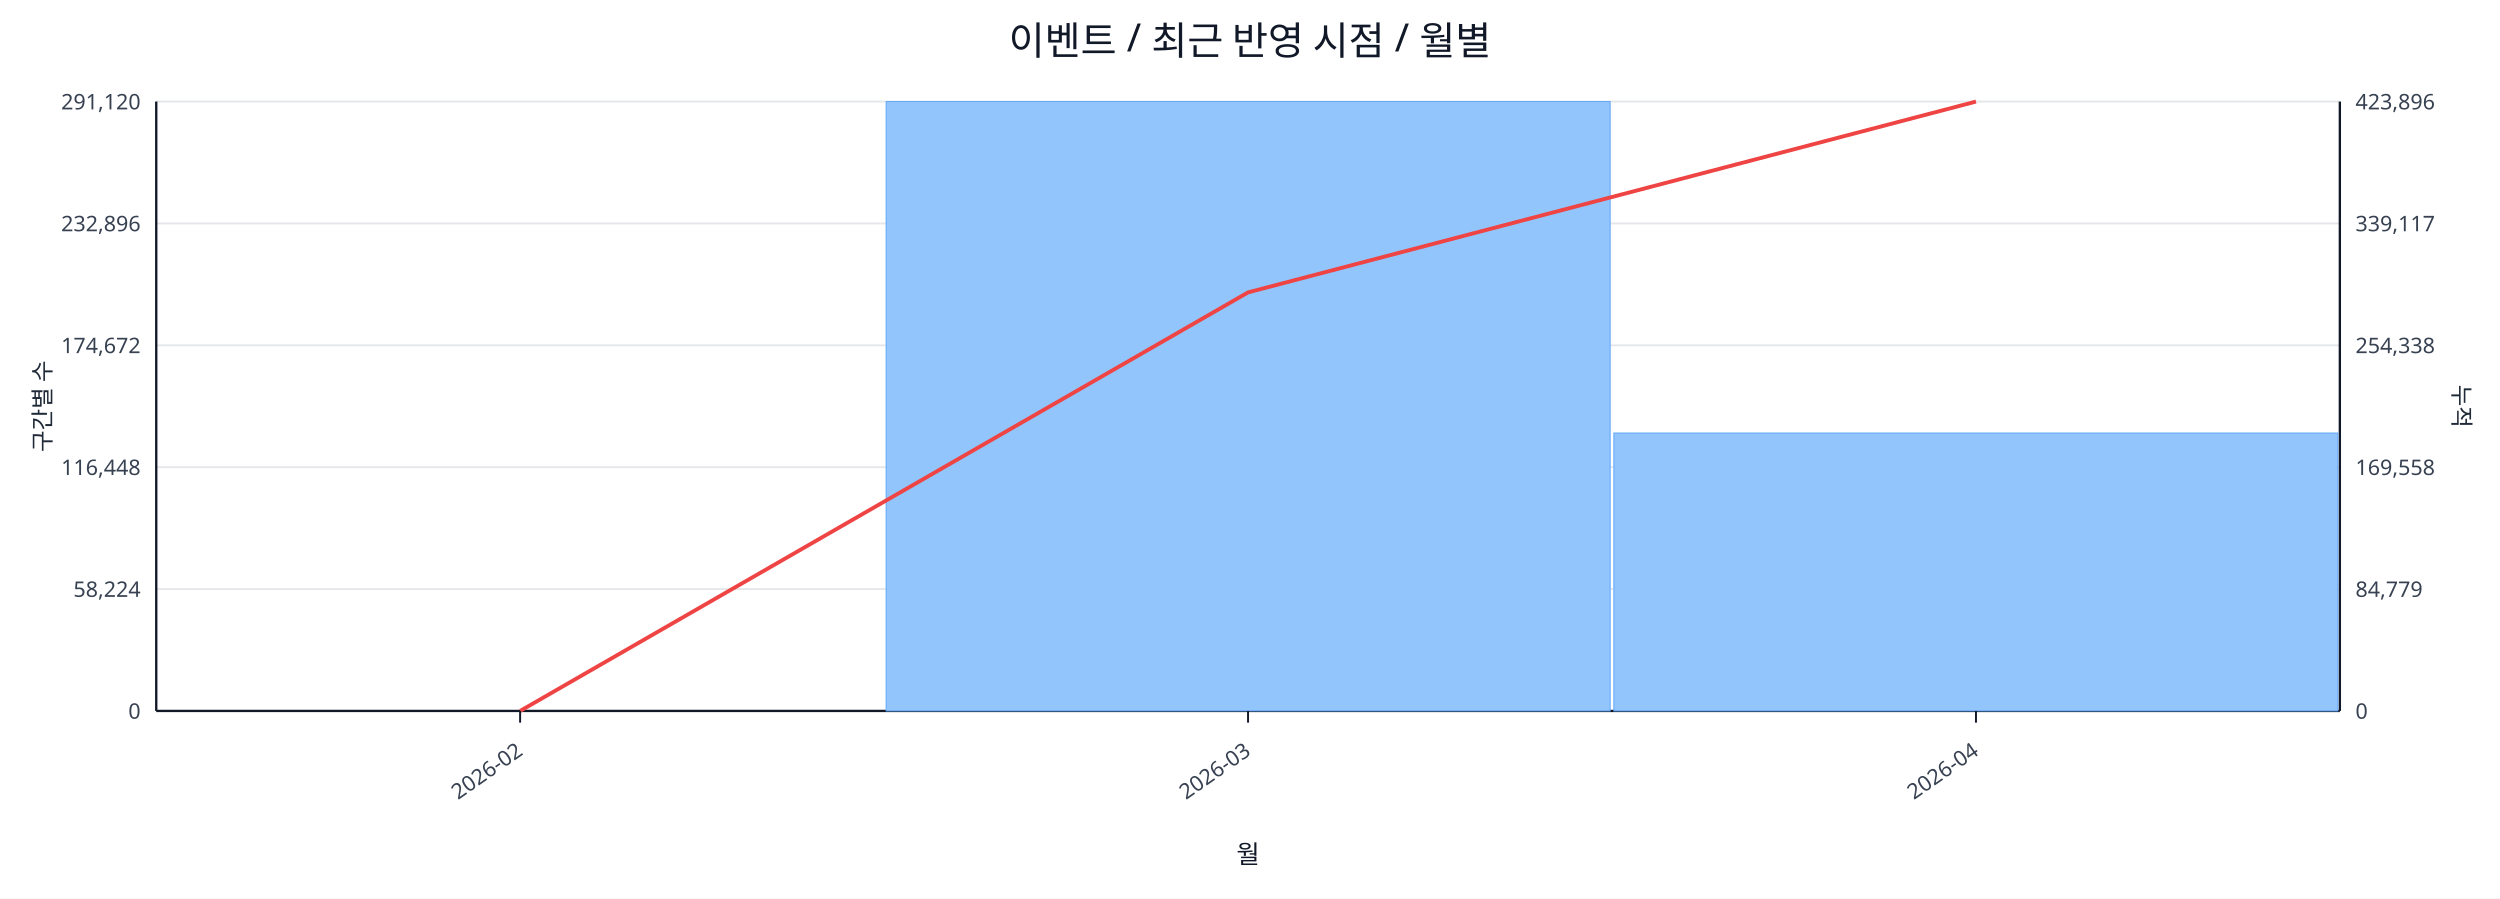
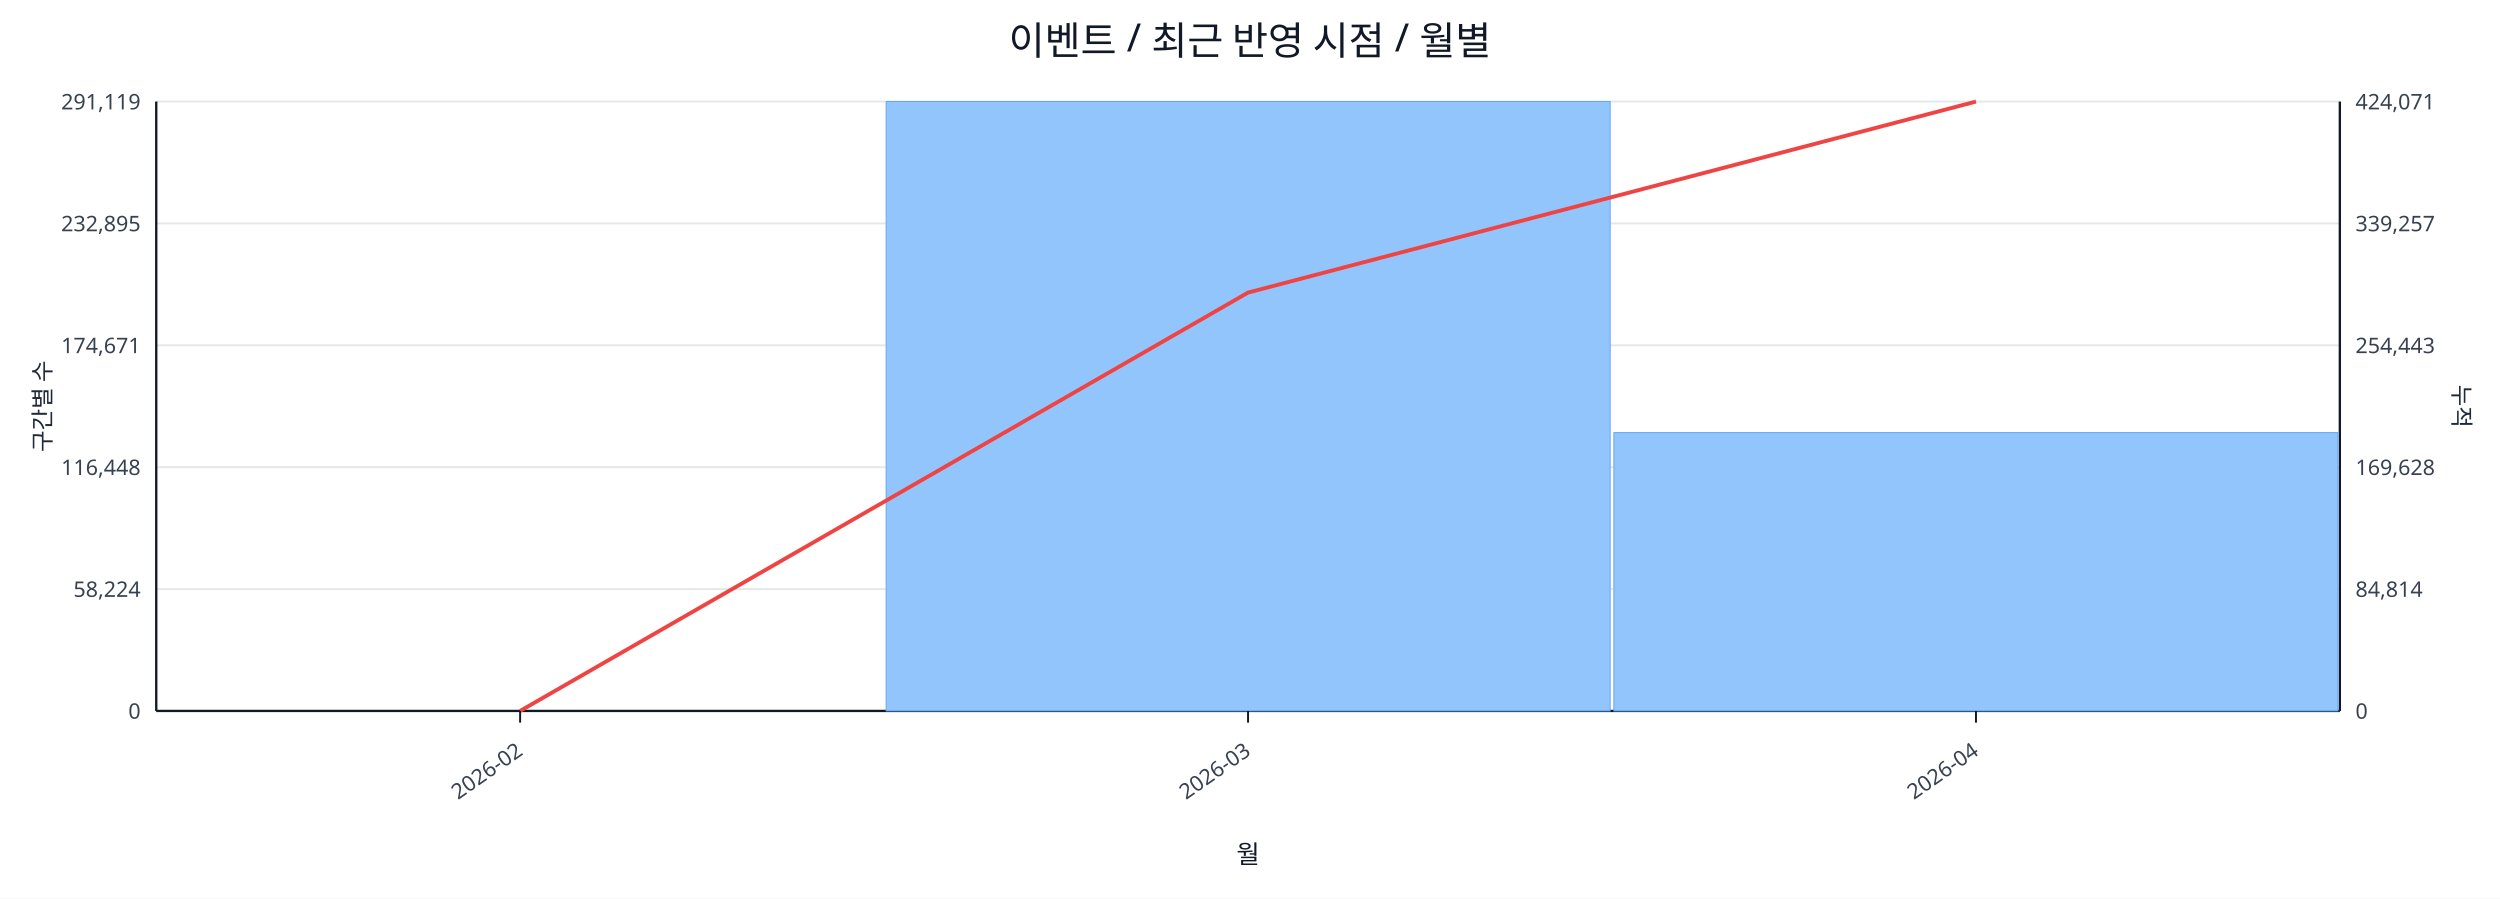
<svg xmlns="http://www.w3.org/2000/svg" width="1280" height="460" viewBox="0 0 1280 460">
  <rect x="0" y="0" width="100%" height="100%" fill="#ffffff" />
  <text x="640.0" y="28" font-size="20" text-anchor="middle" font-family="sans-serif" fill="#111827">이벤트 / 최근 반영 시점 / 월별</text>
  <line x1="80.0" y1="52.0" x2="1198.0" y2="52.0" stroke="#e5e7eb" stroke-width="1" />
-   <text x="72.0" y="56.0" font-size="11" text-anchor="end" font-family="sans-serif" fill="#374151">291,120</text>
-   <text x="1206.0" y="56.0" font-size="11" text-anchor="start" font-family="sans-serif" fill="#374151">423,896</text>
+   <text x="72.0" y="56.0" font-size="11" text-anchor="end" font-family="sans-serif" fill="#374151">291,119</text>
+   <text x="1206.0" y="56.0" font-size="11" text-anchor="start" font-family="sans-serif" fill="#374151">424,071</text>
  <line x1="80.0" y1="114.4" x2="1198.0" y2="114.4" stroke="#e5e7eb" stroke-width="1" />
-   <text x="72.0" y="118.4" font-size="11" text-anchor="end" font-family="sans-serif" fill="#374151">232,896</text>
-   <text x="1206.0" y="118.4" font-size="11" text-anchor="start" font-family="sans-serif" fill="#374151">339,117</text>
+   <text x="72.0" y="118.4" font-size="11" text-anchor="end" font-family="sans-serif" fill="#374151">232,895</text>
+   <text x="1206.0" y="118.4" font-size="11" text-anchor="start" font-family="sans-serif" fill="#374151">339,257</text>
  <line x1="80.0" y1="176.8" x2="1198.0" y2="176.8" stroke="#e5e7eb" stroke-width="1" />
-   <text x="72.0" y="180.8" font-size="11" text-anchor="end" font-family="sans-serif" fill="#374151">174,672</text>
-   <text x="1206.0" y="180.8" font-size="11" text-anchor="start" font-family="sans-serif" fill="#374151">254,338</text>
+   <text x="72.0" y="180.8" font-size="11" text-anchor="end" font-family="sans-serif" fill="#374151">174,671</text>
+   <text x="1206.0" y="180.8" font-size="11" text-anchor="start" font-family="sans-serif" fill="#374151">254,443</text>
  <line x1="80.0" y1="239.2" x2="1198.0" y2="239.2" stroke="#e5e7eb" stroke-width="1" />
  <text x="72.0" y="243.2" font-size="11" text-anchor="end" font-family="sans-serif" fill="#374151">116,448</text>
-   <text x="1206.0" y="243.2" font-size="11" text-anchor="start" font-family="sans-serif" fill="#374151">169,558</text>
+   <text x="1206.0" y="243.2" font-size="11" text-anchor="start" font-family="sans-serif" fill="#374151">169,628</text>
  <line x1="80.0" y1="301.6" x2="1198.0" y2="301.6" stroke="#e5e7eb" stroke-width="1" />
  <text x="72.0" y="305.6" font-size="11" text-anchor="end" font-family="sans-serif" fill="#374151">58,224</text>
-   <text x="1206.0" y="305.6" font-size="11" text-anchor="start" font-family="sans-serif" fill="#374151">84,779</text>
+   <text x="1206.0" y="305.6" font-size="11" text-anchor="start" font-family="sans-serif" fill="#374151">84,814</text>
  <line x1="80.0" y1="364.0" x2="1198.0" y2="364.0" stroke="#e5e7eb" stroke-width="1" />
  <text x="72.0" y="368.0" font-size="11" text-anchor="end" font-family="sans-serif" fill="#374151">0</text>
  <text x="1206.0" y="368.0" font-size="11" text-anchor="start" font-family="sans-serif" fill="#374151">0</text>
  <line x1="80.0" y1="364.0" x2="1198.0" y2="364.0" stroke="#111827" stroke-width="1.2" />
  <line x1="80.0" y1="52.0" x2="80.0" y2="364.0" stroke="#111827" stroke-width="1.2" />
  <line x1="1198.0" y1="52.0" x2="1198.0" y2="364.0" stroke="#111827" stroke-width="1.2" />
  <rect x="81.0" y="364.0" width="370.7" height="0.0" fill="#93c5fd" stroke="#60a5fa" stroke-width="0.5" />
  <rect x="453.7" y="52.0" width="370.7" height="312.0" fill="#93c5fd" stroke="#60a5fa" stroke-width="0.5" />
-   <rect x="826.3" y="221.7" width="370.7" height="142.3" fill="#93c5fd" stroke="#60a5fa" stroke-width="0.5" />
-   <polyline fill="none" stroke="#ef4444" stroke-width="2" points="266.3,364.0 639.0,149.7 1011.7,52.0" />
+   <rect x="826.3" y="221.5" width="370.7" height="142.5" fill="#93c5fd" stroke="#60a5fa" stroke-width="0.5" />
+   <polyline fill="none" stroke="#ef4444" stroke-width="2" points="266.3,364.0 639.0,149.8 1011.7,52.0" />
  <line x1="266.3" y1="364.0" x2="266.3" y2="370.0" stroke="#111827" stroke-width="1" />
  <text x="268.3" y="386.0" font-size="11" text-anchor="end" transform="rotate(-35 268.3 386.0)" font-family="sans-serif" fill="#374151">2026-02</text>
  <line x1="639.0" y1="364.0" x2="639.0" y2="370.0" stroke="#111827" stroke-width="1" />
  <text x="641.0" y="386.0" font-size="11" text-anchor="end" transform="rotate(-35 641.0 386.0)" font-family="sans-serif" fill="#374151">2026-03</text>
  <line x1="1011.7" y1="364.0" x2="1011.7" y2="370.0" stroke="#111827" stroke-width="1" />
  <text x="1013.7" y="386.0" font-size="11" text-anchor="end" transform="rotate(-35 1013.7 386.0)" font-family="sans-serif" fill="#374151">2026-04</text>
  <text x="26" y="208.0" font-size="12" transform="rotate(-90 26 208.0)" text-anchor="middle" font-family="sans-serif" fill="#1f2937">구간별 수</text>
  <text x="1256.0" y="208.0" font-size="12" transform="rotate(90 1256.0 208.0)" text-anchor="middle" font-family="sans-serif" fill="#1f2937">누적</text>
  <text x="639.0" y="442.0" font-size="13" text-anchor="middle" font-family="sans-serif" fill="#111827">월</text>
</svg>
